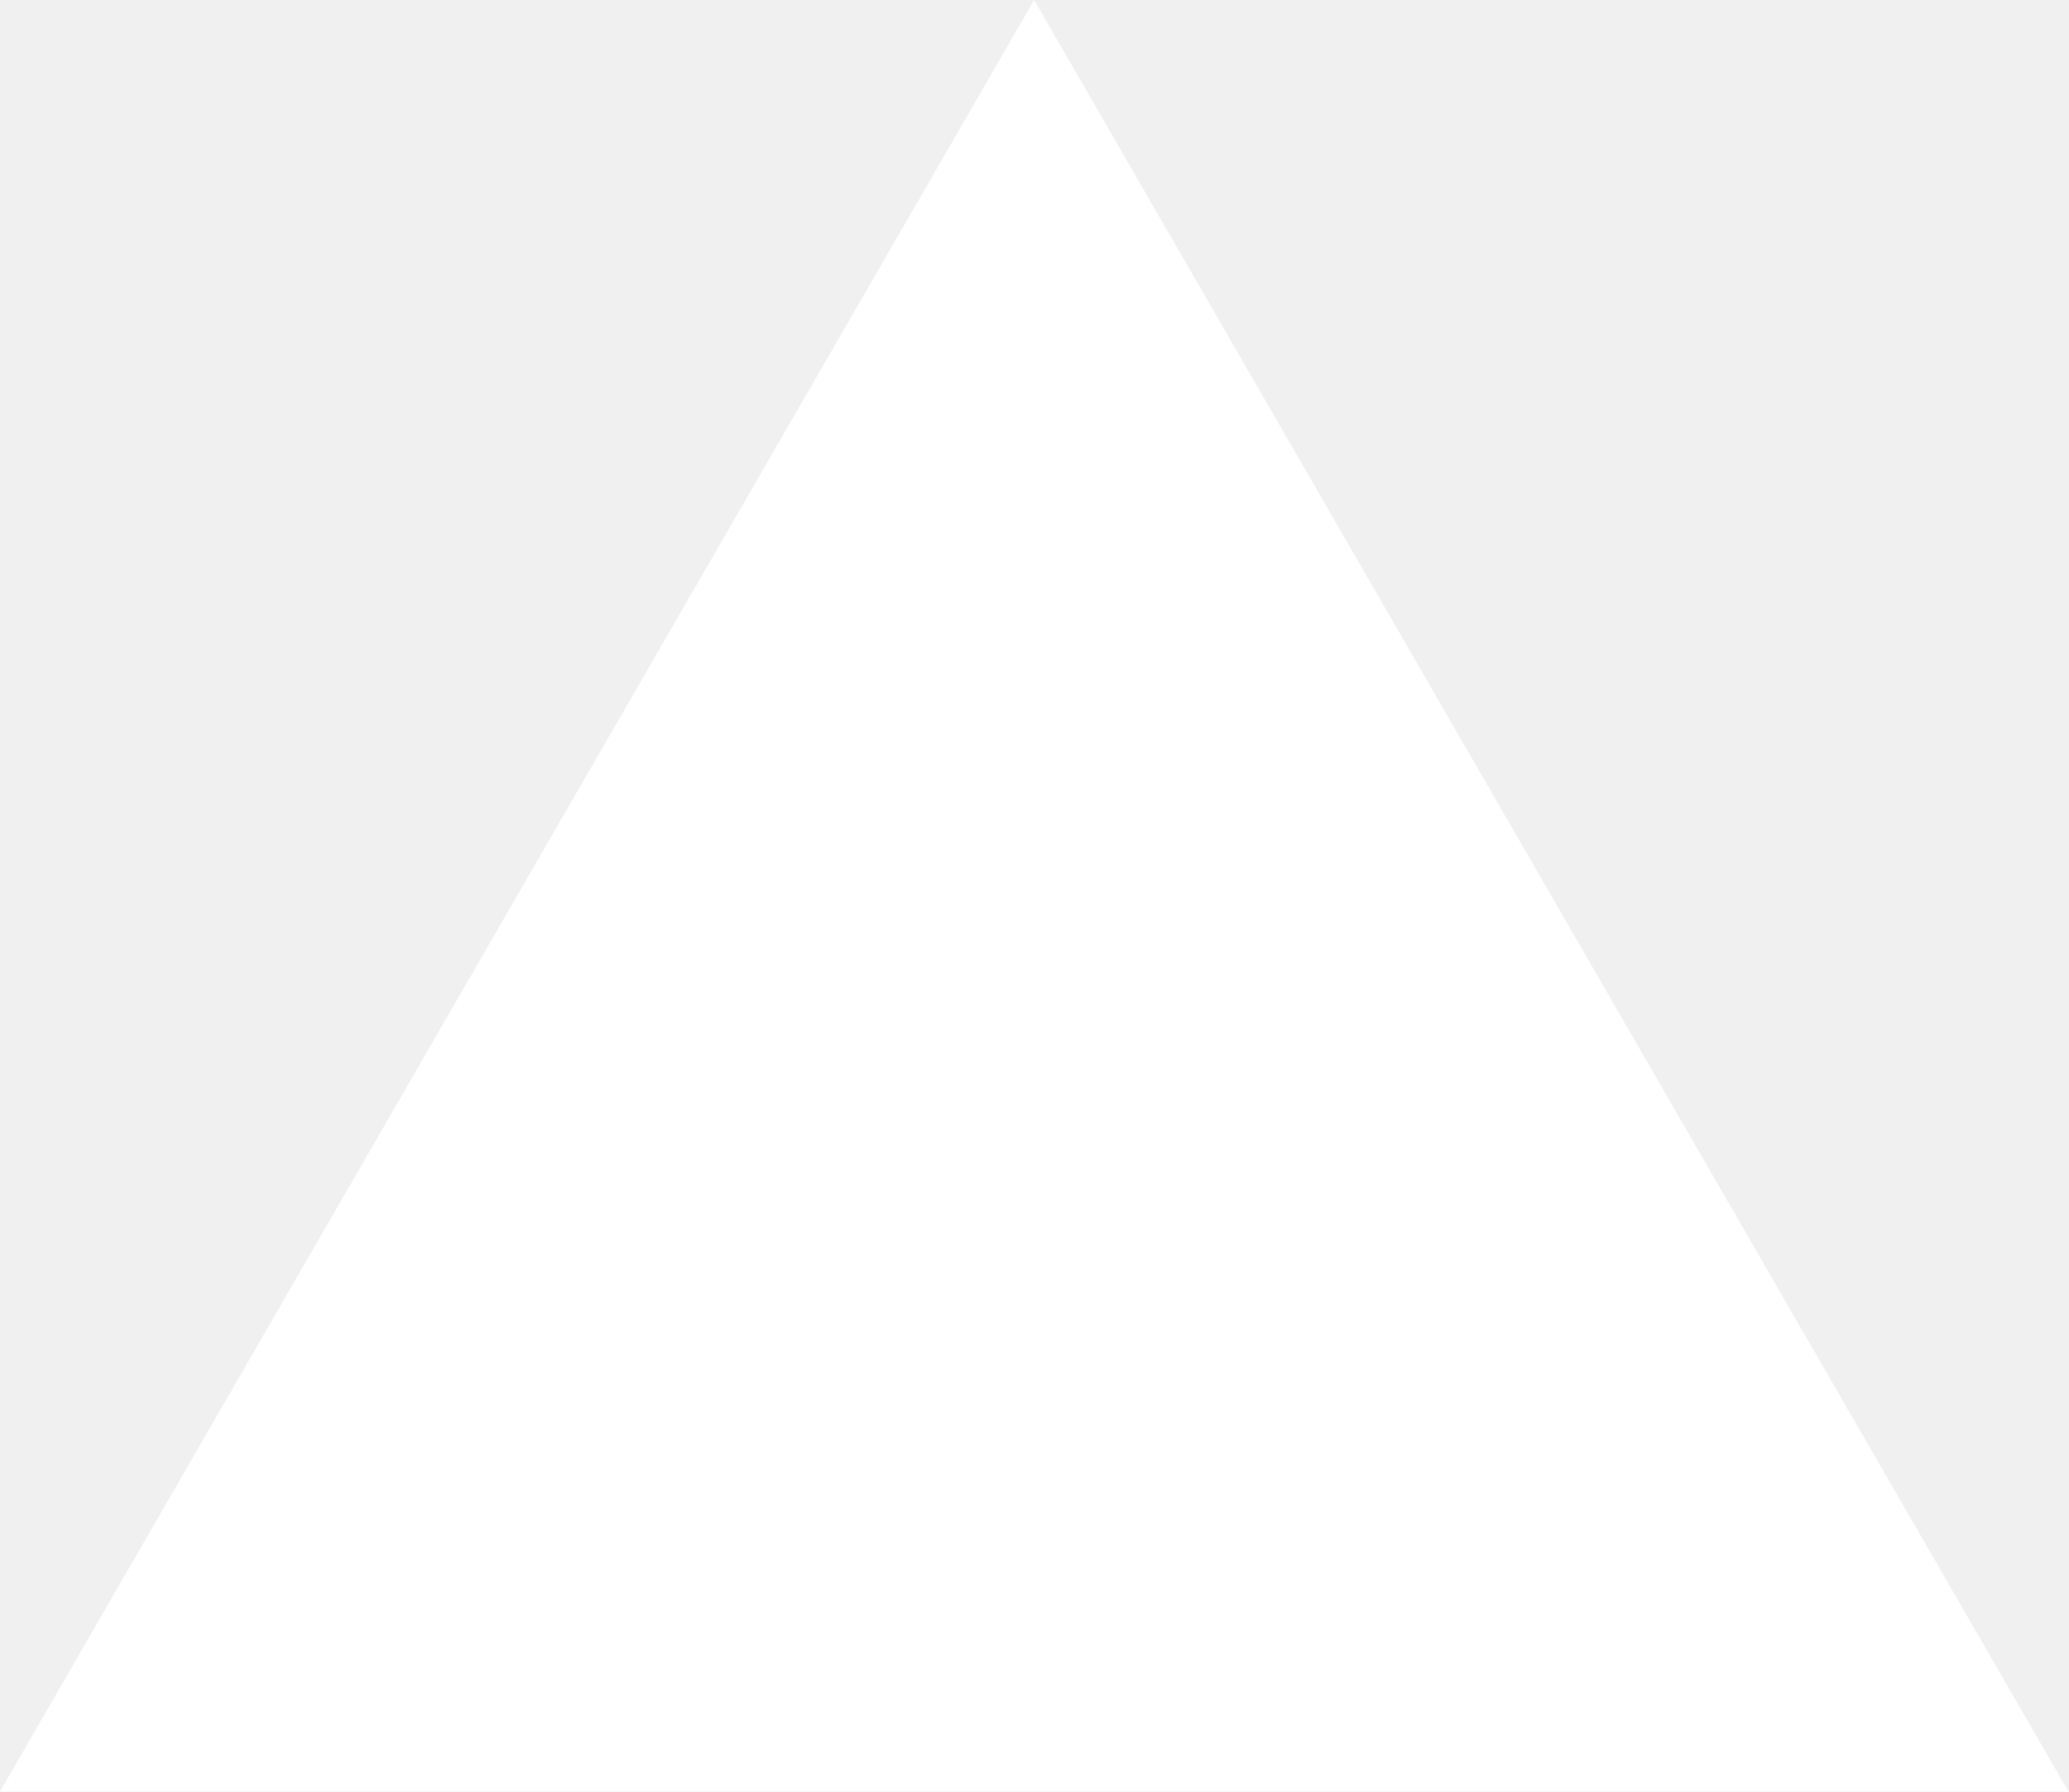
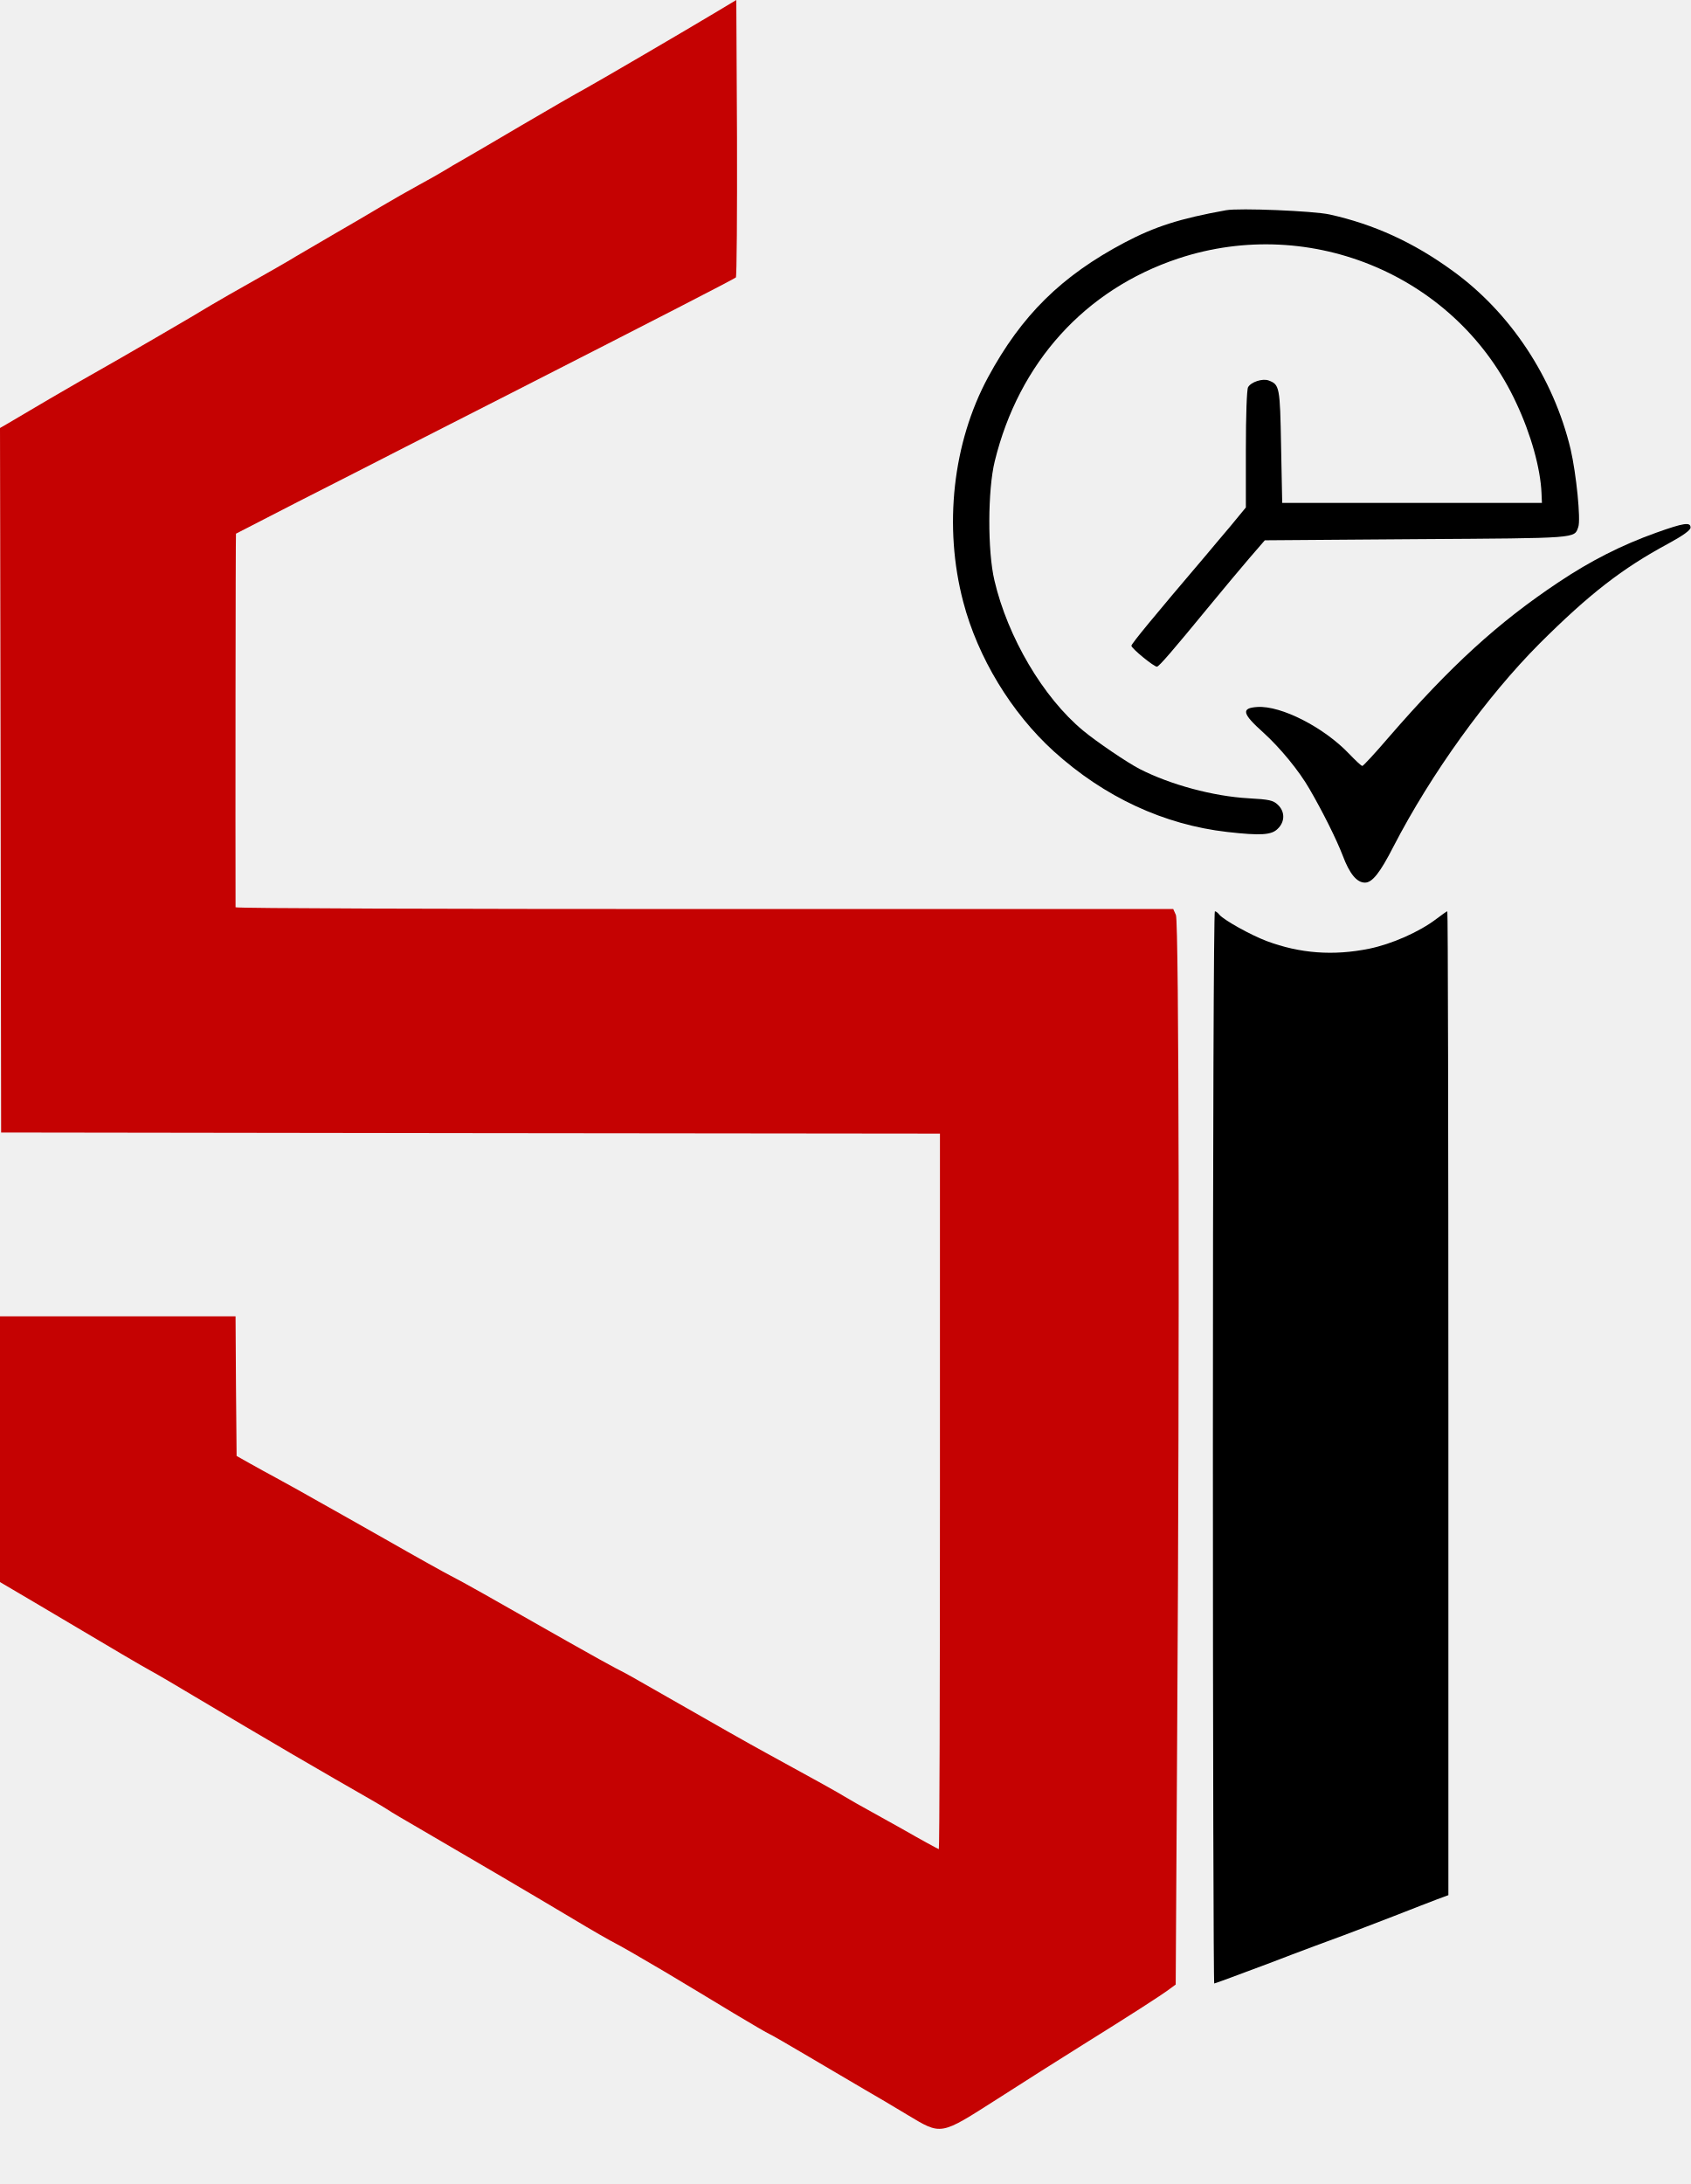
- <svg xmlns="http://www.w3.org/2000/svg" fill="none" viewBox="0 0 1155 1000">
-   <path d="m577.3 0 577.4 1000H0z" fill="#fff" />
+ <svg xmlns="http://www.w3.org/2000/svg" width="24" height="31" viewBox="0 0 24 31" fill="none">
+   <path d="M10.203 0.15C9.713 0.444 8.509 1.147 8.312 1.256C8.2 1.316 7.794 1.55 7.406 1.778C7.019 2.006 6.641 2.228 6.562 2.272C6.484 2.316 6.372 2.381 6.312 2.419C6.253 2.456 6.091 2.547 5.953 2.622C5.816 2.697 5.569 2.837 5.406 2.934C5.244 3.031 4.956 3.2 4.766 3.309C4.578 3.419 4.325 3.566 4.203 3.638C4.084 3.712 3.806 3.869 3.591 3.991C3.375 4.112 3.106 4.266 2.997 4.331C2.791 4.459 1.666 5.112 1.391 5.266C1.306 5.312 0.997 5.491 0.703 5.662C0.412 5.834 0.134 5.997 0.087 6.025L0 6.075L0.009 11.075L0.016 16.075L6.681 16.084L13.344 16.091V21.169C13.344 23.962 13.338 26.247 13.328 26.247C13.322 26.247 13.084 26.119 12.806 25.959C12.525 25.803 12.234 25.641 12.156 25.597C12.078 25.553 12.003 25.509 11.984 25.497C11.956 25.475 11.438 25.188 10.875 24.881C10.781 24.831 10.534 24.691 10.328 24.575C9.506 24.106 9.072 23.859 8.969 23.8C8.909 23.766 8.803 23.709 8.734 23.675C8.616 23.616 7.653 23.072 6.875 22.628C6.678 22.516 6.459 22.397 6.391 22.363C6.322 22.328 5.906 22.097 5.469 21.847C5.031 21.6 4.603 21.356 4.516 21.309C4.431 21.259 4.303 21.191 4.234 21.15C4.166 21.113 4.025 21.034 3.922 20.978C3.819 20.922 3.65 20.831 3.547 20.772L3.359 20.666L3.35 19.675L3.344 18.684H1.672H0V20.569V22.456L0.494 22.747C1.784 23.512 1.966 23.619 2.141 23.716C2.244 23.772 2.531 23.941 2.781 24.091C3.141 24.306 3.819 24.706 4.156 24.903C4.369 25.028 5.169 25.491 5.281 25.553C5.359 25.597 5.456 25.656 5.5 25.684C5.544 25.716 5.769 25.847 6 25.981C6.678 26.375 7.603 26.919 8.125 27.231C8.391 27.391 8.672 27.553 8.75 27.591C8.828 27.631 9.131 27.806 9.422 27.978C9.716 28.153 10.162 28.422 10.419 28.578C10.675 28.731 10.9 28.863 10.919 28.869C10.938 28.875 11.194 29.022 11.484 29.194C11.778 29.366 12.134 29.578 12.281 29.663C12.428 29.747 12.697 29.906 12.878 30.016C13.372 30.312 13.338 30.316 14.162 29.791C14.528 29.556 15.075 29.209 15.375 29.022C16.022 28.619 16.491 28.319 16.606 28.231L16.691 28.169L16.712 24.591C16.747 19.006 16.738 13.091 16.694 12.988L16.656 12.903H10C6.341 12.903 3.344 12.894 3.344 12.878C3.341 11.863 3.344 7.578 3.35 7.575C3.356 7.572 3.747 7.372 4.219 7.128C4.691 6.888 5.381 6.537 5.75 6.347C6.119 6.159 6.803 5.812 7.266 5.575C9.325 4.525 10.412 3.966 10.447 3.938C10.459 3.925 10.466 3.034 10.463 1.959L10.453 -8.31738e-07L10.203 0.15Z" fill="#C50202" />
+   <path d="M17.406 2.984C16.747 3.103 16.397 3.216 15.969 3.441C15.069 3.916 14.503 4.475 14.028 5.353C13.525 6.284 13.393 7.475 13.675 8.544C13.881 9.331 14.356 10.116 14.962 10.666C15.681 11.316 16.525 11.706 17.422 11.809C17.9 11.863 18.053 11.853 18.14 11.763C18.244 11.663 18.244 11.519 18.14 11.422C18.075 11.36 18.018 11.347 17.725 11.331C17.225 11.303 16.615 11.138 16.181 10.916C16.003 10.825 15.562 10.525 15.375 10.369C14.809 9.9 14.306 9.044 14.118 8.241C14.018 7.822 14.022 6.953 14.122 6.547C14.465 5.147 15.403 4.109 16.728 3.669C18.622 3.041 20.7 3.928 21.528 5.725C21.734 6.163 21.869 6.647 21.884 6.997L21.89 7.138H20.047H18.203L18.187 6.338C18.172 5.484 18.165 5.459 18.009 5.4C17.922 5.369 17.759 5.422 17.718 5.497C17.7 5.531 17.687 5.903 17.687 6.381V7.203L17.468 7.469C17.347 7.613 17.187 7.8 17.115 7.888C16.384 8.747 16.062 9.138 16.062 9.166C16.065 9.206 16.384 9.466 16.425 9.463C16.456 9.459 16.65 9.234 17.178 8.591C17.369 8.359 17.622 8.056 17.74 7.919L17.956 7.669L20.112 7.653C22.425 7.638 22.347 7.644 22.406 7.481C22.444 7.378 22.378 6.725 22.297 6.375C22.053 5.359 21.44 4.434 20.622 3.844C20.069 3.441 19.506 3.184 18.875 3.044C18.647 2.994 17.593 2.95 17.406 2.984Z" fill="black" />
+   <path d="M23.516 7.56C23.025 7.735 22.581 7.96 22.128 8.263C21.269 8.835 20.594 9.45 19.709 10.472C19.519 10.694 19.353 10.872 19.341 10.872C19.325 10.872 19.244 10.794 19.153 10.7C18.797 10.325 18.188 10.013 17.85 10.035C17.616 10.05 17.634 10.129 17.934 10.397C18.172 10.613 18.441 10.938 18.591 11.2C18.775 11.516 18.972 11.91 19.062 12.144C19.159 12.403 19.262 12.528 19.378 12.528C19.481 12.528 19.591 12.391 19.784 12.013C20.319 10.979 21.106 9.888 21.856 9.135C22.562 8.432 23.028 8.069 23.684 7.716C23.897 7.6 24 7.525 24 7.488C24 7.407 23.903 7.422 23.516 7.56Z" fill="black" />
+   <path d="M17.219 20.544C17.219 24.729 17.228 28.154 17.238 28.154C17.25 28.154 17.603 28.022 18.028 27.863C18.45 27.7 18.925 27.525 19.078 27.469C19.234 27.41 19.556 27.288 19.797 27.194C20.038 27.1 20.309 26.994 20.4 26.96L20.562 26.9V19.916C20.562 16.075 20.556 12.935 20.547 12.935C20.538 12.935 20.469 12.985 20.391 13.044C20.147 13.229 19.759 13.4 19.438 13.466C18.931 13.569 18.456 13.535 17.981 13.357C17.75 13.269 17.381 13.063 17.312 12.985C17.291 12.957 17.262 12.935 17.247 12.935C17.231 12.935 17.219 16.2 17.219 20.544Z" fill="black" />
</svg>
